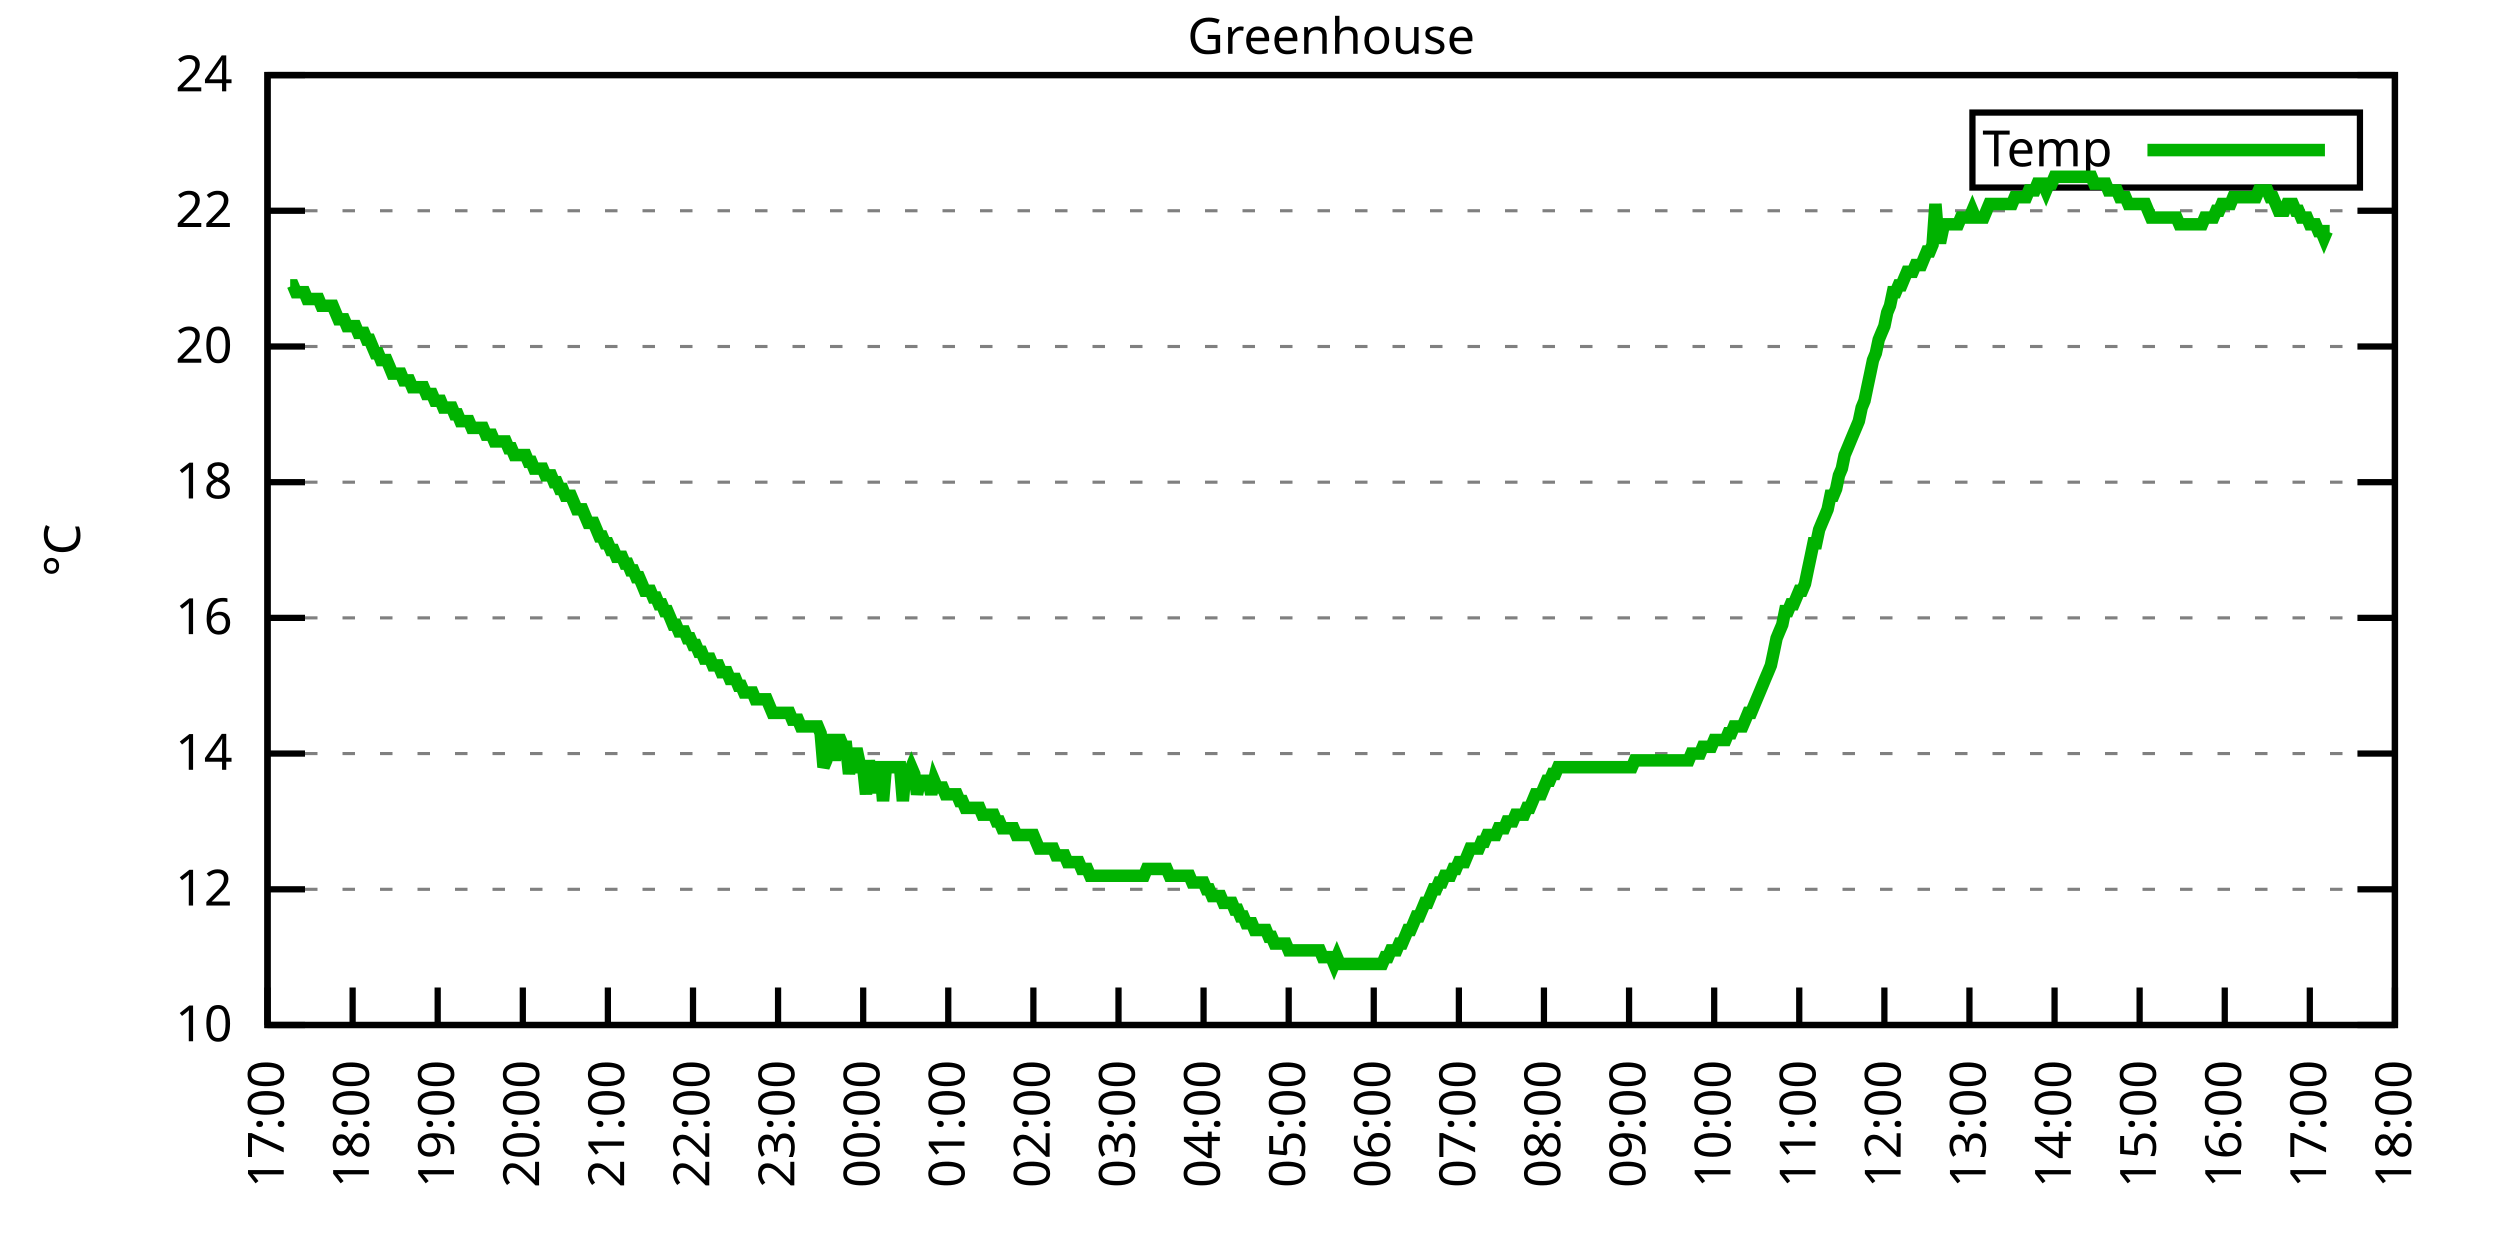
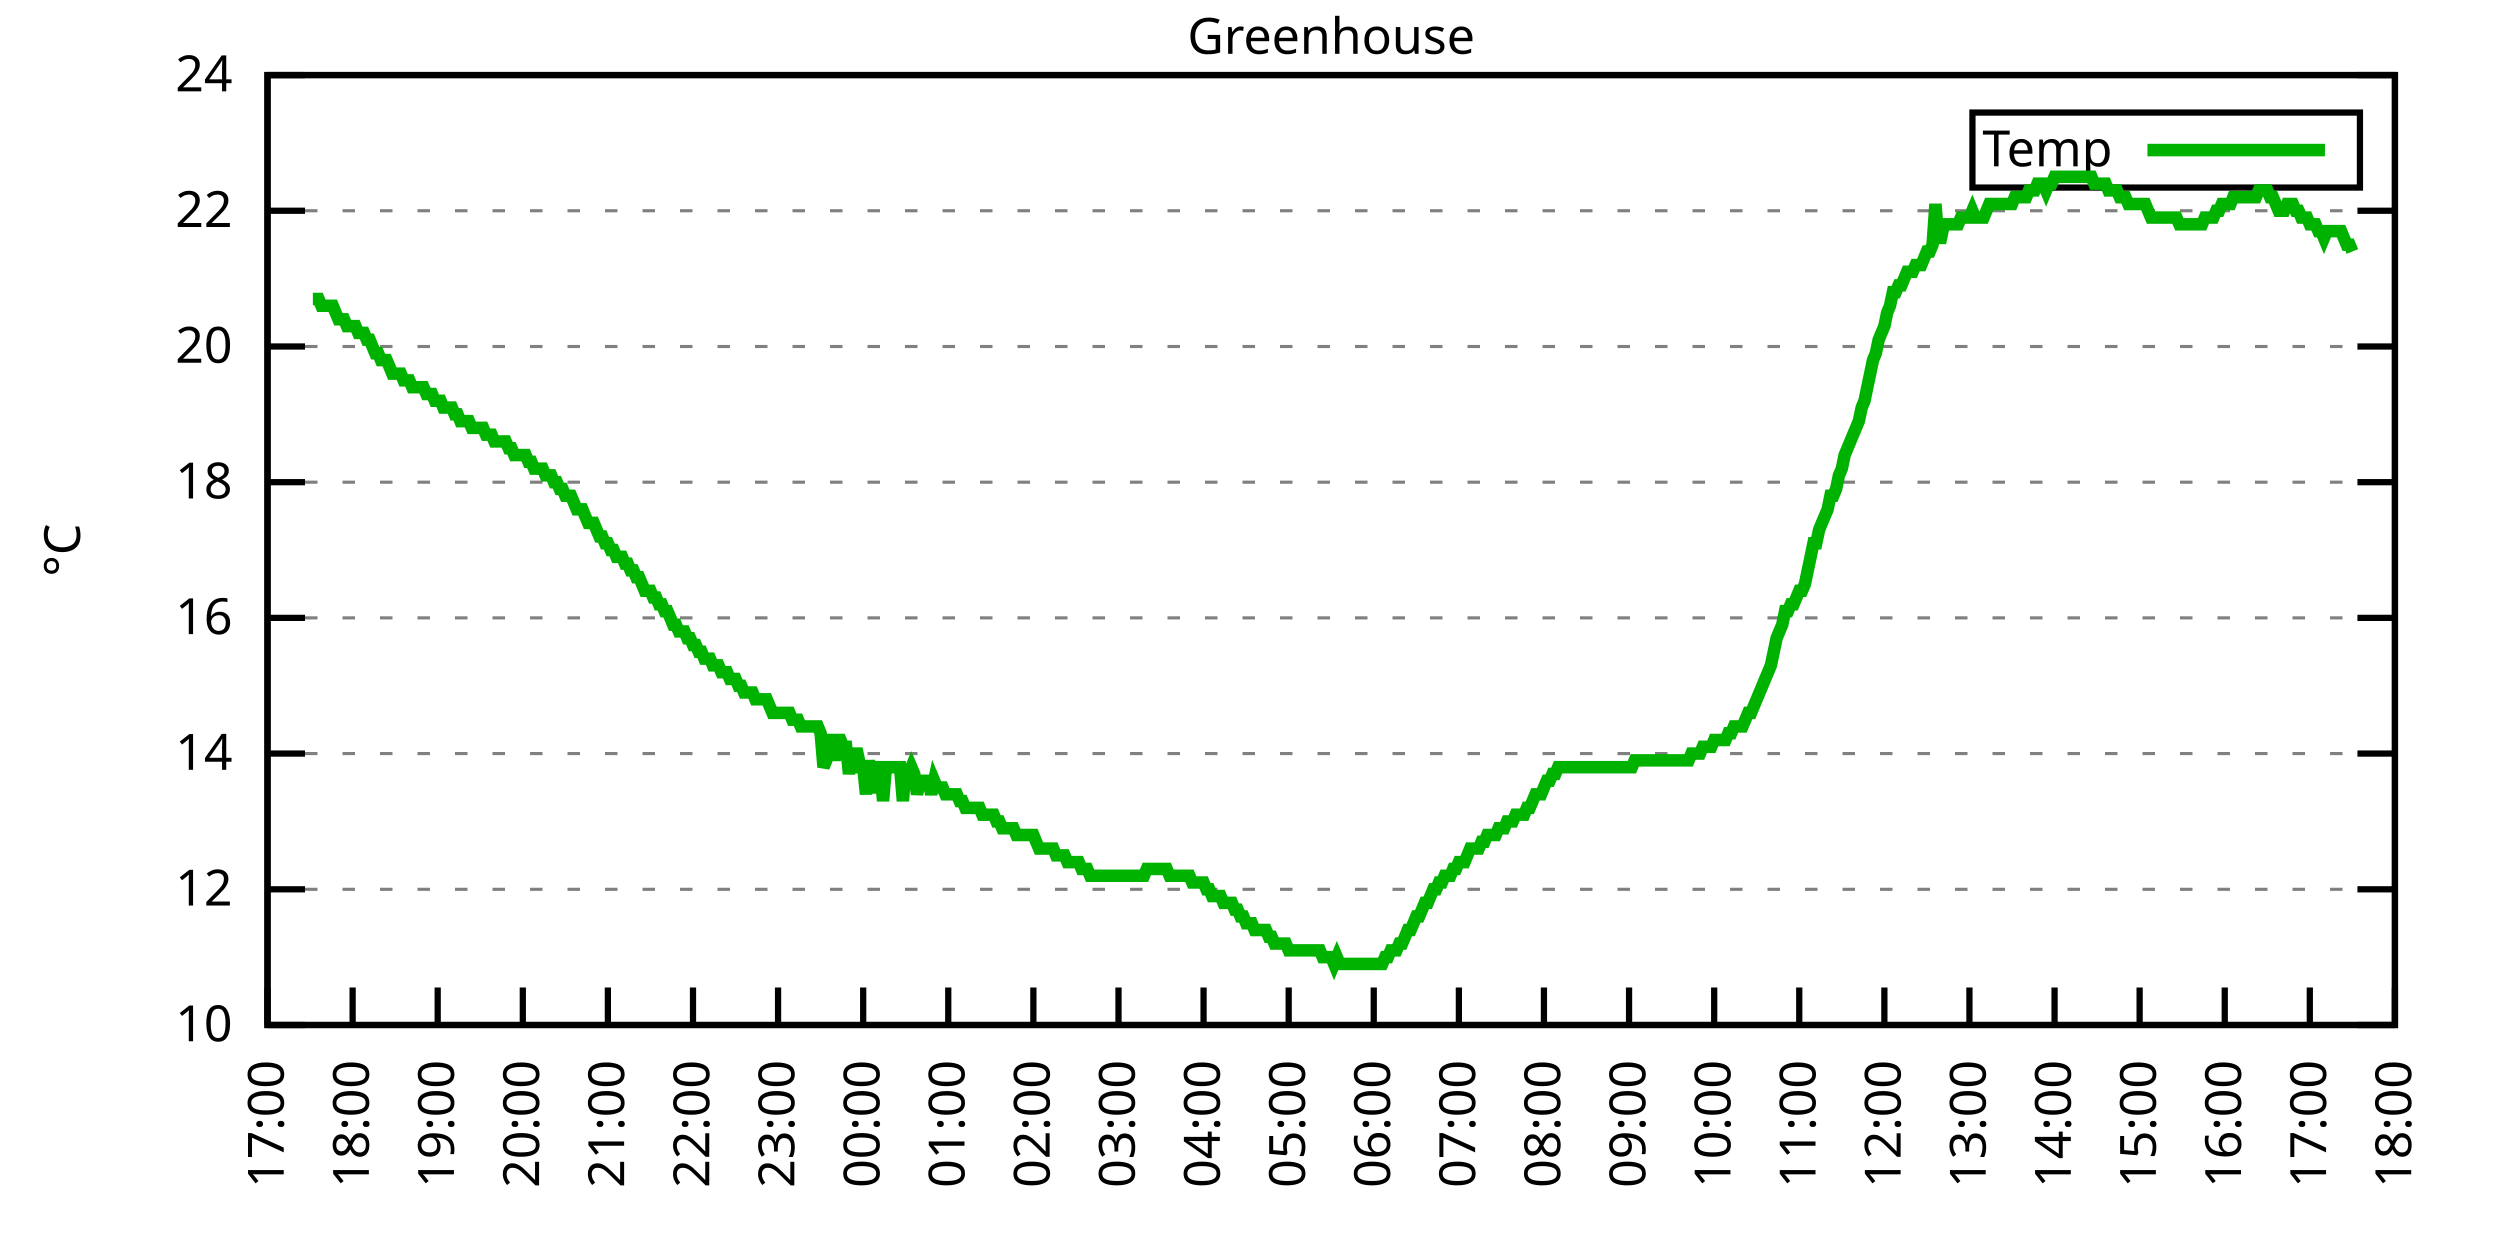
<svg xmlns="http://www.w3.org/2000/svg" xmlns:xlink="http://www.w3.org/1999/xlink" width="400" height="200" viewBox="0 0 400 200">
  <g id="gnuplot_canvas">
    <rect x="0" y="0" width="400" height="200" fill="none" />
    <defs>
      <circle id="gpDot" r="0.5" stroke-width="0.5" stroke="currentColor" />
      <path id="gpPt0" stroke-width="0.333" stroke="currentColor" d="M-1,0 h2 M0,-1 v2" />
      <path id="gpPt1" stroke-width="0.333" stroke="currentColor" d="M-1,-1 L1,1 M1,-1 L-1,1" />
      <path id="gpPt2" stroke-width="0.333" stroke="currentColor" d="M-1,0 L1,0 M0,-1 L0,1 M-1,-1 L1,1 M-1,1 L1,-1" />
      <rect id="gpPt3" stroke-width="0.333" stroke="currentColor" x="-1" y="-1" width="2" height="2" />
      <rect id="gpPt4" stroke-width="0.333" stroke="currentColor" fill="currentColor" x="-1" y="-1" width="2" height="2" />
      <circle id="gpPt5" stroke-width="0.333" stroke="currentColor" cx="0" cy="0" r="1" />
      <use xlink:href="#gpPt5" id="gpPt6" fill="currentColor" stroke="none" />
      <path id="gpPt7" stroke-width="0.333" stroke="currentColor" d="M0,-1.33 L-1.33,0.67 L1.33,0.67 z" />
      <use xlink:href="#gpPt7" id="gpPt8" fill="currentColor" stroke="none" />
      <use xlink:href="#gpPt7" id="gpPt9" stroke="currentColor" transform="rotate(180)" />
      <use xlink:href="#gpPt9" id="gpPt10" fill="currentColor" stroke="none" />
      <use xlink:href="#gpPt3" id="gpPt11" stroke="currentColor" transform="rotate(45)" />
      <use xlink:href="#gpPt11" id="gpPt12" fill="currentColor" stroke="none" />
      <path id="gpPt13" stroke-width="0.333" stroke="currentColor" d="M0,1.330 L1.265,0.411 L0.782,-1.067 L-0.782,-1.076 L-1.265,0.411 z" />
      <use xlink:href="#gpPt13" id="gpPt14" fill="currentColor" stroke="none" />
      <filter id="textbox" filterUnits="objectBoundingBox" x="0" y="0" height="1" width="1">
        <feFlood flood-color="white" flood-opacity="1" result="bgnd" />
        <feComposite in="SourceGraphic" in2="bgnd" operator="atop" />
      </filter>
      <filter id="greybox" filterUnits="objectBoundingBox" x="0" y="0" height="1" width="1">
        <feFlood flood-color="lightgrey" flood-opacity="1" result="grey" />
        <feComposite in="SourceGraphic" in2="grey" operator="atop" />
      </filter>
    </defs>
    <g fill="none" color="white" stroke="currentColor" stroke-width="1.00" stroke-linecap="butt" stroke-linejoin="miter">
</g>
    <g fill="none" color="black" stroke="currentColor" stroke-width="1.00" stroke-linecap="butt" stroke-linejoin="miter">
      <g stroke="none" shape-rendering="crispEdges">
        <polygon fill="rgb(255, 255, 255)" points="42.80,164.00 383.18,164.00 383.18,12.02 42.80,12.02 " />
      </g>
    </g>
    <g fill="none" color="black" stroke="currentColor" stroke-width="1.00" stroke-linecap="butt" stroke-linejoin="miter">
</g>
    <g fill="none" color="black" stroke="black" stroke-width="0.50" stroke-linecap="butt" stroke-linejoin="miter">
</g>
    <g fill="none" color="gray" stroke="currentColor" stroke-width="0.50" stroke-linecap="butt" stroke-linejoin="miter">
      <path stroke="gray" stroke-dasharray="2,4" class="gridline" d="M42.80,164.00 L383.19,164.00  " />
    </g>
    <g fill="none" color="gray" stroke="gray" stroke-width="1.00" stroke-linecap="butt" stroke-linejoin="miter">
</g>
    <g fill="none" color="black" stroke="currentColor" stroke-width="1.00" stroke-linecap="butt" stroke-linejoin="miter">
      <path stroke="black" d="M42.80,164.00 L48.80,164.00 M383.19,164.00 L377.19,164.00  " />
      <g transform="translate(37.20,166.60)" stroke="none" fill="black" font-family="Sans" font-size="8.00" text-anchor="end">
        <text>
          <tspan font-family="Sans"> 10</tspan>
        </text>
      </g>
    </g>
    <g fill="none" color="black" stroke="currentColor" stroke-width="1.00" stroke-linecap="butt" stroke-linejoin="miter">
</g>
    <g fill="none" color="black" stroke="black" stroke-width="0.50" stroke-linecap="butt" stroke-linejoin="miter">
</g>
    <g fill="none" color="gray" stroke="currentColor" stroke-width="0.50" stroke-linecap="butt" stroke-linejoin="miter">
      <path stroke="gray" stroke-dasharray="2,4" class="gridline" d="M42.80,142.29 L383.19,142.29  " />
    </g>
    <g fill="none" color="gray" stroke="gray" stroke-width="1.00" stroke-linecap="butt" stroke-linejoin="miter">
</g>
    <g fill="none" color="black" stroke="currentColor" stroke-width="1.00" stroke-linecap="butt" stroke-linejoin="miter">
      <path stroke="black" d="M42.80,142.29 L48.80,142.29 M383.19,142.29 L377.19,142.29  " />
      <g transform="translate(37.20,144.89)" stroke="none" fill="black" font-family="Sans" font-size="8.00" text-anchor="end">
        <text>
          <tspan font-family="Sans"> 12</tspan>
        </text>
      </g>
    </g>
    <g fill="none" color="black" stroke="currentColor" stroke-width="1.00" stroke-linecap="butt" stroke-linejoin="miter">
</g>
    <g fill="none" color="black" stroke="black" stroke-width="0.50" stroke-linecap="butt" stroke-linejoin="miter">
</g>
    <g fill="none" color="gray" stroke="currentColor" stroke-width="0.50" stroke-linecap="butt" stroke-linejoin="miter">
      <path stroke="gray" stroke-dasharray="2,4" class="gridline" d="M42.80,120.57 L383.19,120.57  " />
    </g>
    <g fill="none" color="gray" stroke="gray" stroke-width="1.00" stroke-linecap="butt" stroke-linejoin="miter">
</g>
    <g fill="none" color="black" stroke="currentColor" stroke-width="1.00" stroke-linecap="butt" stroke-linejoin="miter">
      <path stroke="black" d="M42.80,120.57 L48.80,120.57 M383.19,120.57 L377.19,120.57  " />
      <g transform="translate(37.20,123.17)" stroke="none" fill="black" font-family="Sans" font-size="8.00" text-anchor="end">
        <text>
          <tspan font-family="Sans"> 14</tspan>
        </text>
      </g>
    </g>
    <g fill="none" color="black" stroke="currentColor" stroke-width="1.00" stroke-linecap="butt" stroke-linejoin="miter">
</g>
    <g fill="none" color="black" stroke="black" stroke-width="0.50" stroke-linecap="butt" stroke-linejoin="miter">
</g>
    <g fill="none" color="gray" stroke="currentColor" stroke-width="0.50" stroke-linecap="butt" stroke-linejoin="miter">
      <path stroke="gray" stroke-dasharray="2,4" class="gridline" d="M42.80,98.86 L383.19,98.86  " />
    </g>
    <g fill="none" color="gray" stroke="gray" stroke-width="1.00" stroke-linecap="butt" stroke-linejoin="miter">
</g>
    <g fill="none" color="black" stroke="currentColor" stroke-width="1.00" stroke-linecap="butt" stroke-linejoin="miter">
      <path stroke="black" d="M42.80,98.86 L48.80,98.86 M383.19,98.86 L377.19,98.86  " />
      <g transform="translate(37.20,101.46)" stroke="none" fill="black" font-family="Sans" font-size="8.00" text-anchor="end">
        <text>
          <tspan font-family="Sans"> 16</tspan>
        </text>
      </g>
    </g>
    <g fill="none" color="black" stroke="currentColor" stroke-width="1.00" stroke-linecap="butt" stroke-linejoin="miter">
</g>
    <g fill="none" color="black" stroke="black" stroke-width="0.50" stroke-linecap="butt" stroke-linejoin="miter">
</g>
    <g fill="none" color="gray" stroke="currentColor" stroke-width="0.50" stroke-linecap="butt" stroke-linejoin="miter">
      <path stroke="gray" stroke-dasharray="2,4" class="gridline" d="M42.80,77.15 L383.19,77.15  " />
    </g>
    <g fill="none" color="gray" stroke="gray" stroke-width="1.00" stroke-linecap="butt" stroke-linejoin="miter">
</g>
    <g fill="none" color="black" stroke="currentColor" stroke-width="1.00" stroke-linecap="butt" stroke-linejoin="miter">
      <path stroke="black" d="M42.80,77.15 L48.80,77.15 M383.19,77.15 L377.19,77.15  " />
      <g transform="translate(37.20,79.75)" stroke="none" fill="black" font-family="Sans" font-size="8.00" text-anchor="end">
        <text>
          <tspan font-family="Sans"> 18</tspan>
        </text>
      </g>
    </g>
    <g fill="none" color="black" stroke="currentColor" stroke-width="1.00" stroke-linecap="butt" stroke-linejoin="miter">
</g>
    <g fill="none" color="black" stroke="black" stroke-width="0.50" stroke-linecap="butt" stroke-linejoin="miter">
</g>
    <g fill="none" color="gray" stroke="currentColor" stroke-width="0.50" stroke-linecap="butt" stroke-linejoin="miter">
      <path stroke="gray" stroke-dasharray="2,4" class="gridline" d="M42.80,55.44 L383.19,55.44  " />
    </g>
    <g fill="none" color="gray" stroke="gray" stroke-width="1.00" stroke-linecap="butt" stroke-linejoin="miter">
</g>
    <g fill="none" color="black" stroke="currentColor" stroke-width="1.00" stroke-linecap="butt" stroke-linejoin="miter">
      <path stroke="black" d="M42.80,55.44 L48.80,55.44 M383.19,55.44 L377.19,55.44  " />
      <g transform="translate(37.20,58.04)" stroke="none" fill="black" font-family="Sans" font-size="8.00" text-anchor="end">
        <text>
          <tspan font-family="Sans"> 20</tspan>
        </text>
      </g>
    </g>
    <g fill="none" color="black" stroke="currentColor" stroke-width="1.00" stroke-linecap="butt" stroke-linejoin="miter">
</g>
    <g fill="none" color="black" stroke="black" stroke-width="0.50" stroke-linecap="butt" stroke-linejoin="miter">
</g>
    <g fill="none" color="gray" stroke="currentColor" stroke-width="0.50" stroke-linecap="butt" stroke-linejoin="miter">
      <path stroke="gray" stroke-dasharray="2,4" class="gridline" d="M42.80,33.72 L383.19,33.72  " />
    </g>
    <g fill="none" color="gray" stroke="gray" stroke-width="1.00" stroke-linecap="butt" stroke-linejoin="miter">
</g>
    <g fill="none" color="black" stroke="currentColor" stroke-width="1.00" stroke-linecap="butt" stroke-linejoin="miter">
      <path stroke="black" d="M42.80,33.72 L48.80,33.72 M383.19,33.72 L377.19,33.72  " />
      <g transform="translate(37.20,36.32)" stroke="none" fill="black" font-family="Sans" font-size="8.00" text-anchor="end">
        <text>
          <tspan font-family="Sans"> 22</tspan>
        </text>
      </g>
    </g>
    <g fill="none" color="black" stroke="currentColor" stroke-width="1.00" stroke-linecap="butt" stroke-linejoin="miter">
</g>
    <g fill="none" color="black" stroke="black" stroke-width="0.50" stroke-linecap="butt" stroke-linejoin="miter">
</g>
    <g fill="none" color="gray" stroke="currentColor" stroke-width="0.50" stroke-linecap="butt" stroke-linejoin="miter">
      <path stroke="gray" stroke-dasharray="2,4" class="gridline" d="M42.80,12.01 L383.19,12.01  " />
    </g>
    <g fill="none" color="gray" stroke="gray" stroke-width="1.00" stroke-linecap="butt" stroke-linejoin="miter">
</g>
    <g fill="none" color="black" stroke="currentColor" stroke-width="1.00" stroke-linecap="butt" stroke-linejoin="miter">
      <path stroke="black" d="M42.80,12.01 L48.80,12.01 M383.19,12.01 L377.19,12.01  " />
      <g transform="translate(37.20,14.61)" stroke="none" fill="black" font-family="Sans" font-size="8.00" text-anchor="end">
        <text>
          <tspan font-family="Sans"> 24</tspan>
        </text>
      </g>
    </g>
    <g fill="none" color="black" stroke="currentColor" stroke-width="1.00" stroke-linecap="butt" stroke-linejoin="miter">
      <path stroke="black" d="M42.80,164.00 L42.80,158.00  " />
      <g transform="translate(45.40,169.60) rotate(270.00)" stroke="none" fill="black" font-family="Sans" font-size="8.00" text-anchor="end">
        <text>
          <tspan font-family="Sans">17:00</tspan>
        </text>
      </g>
    </g>
    <g fill="none" color="black" stroke="currentColor" stroke-width="1.00" stroke-linecap="butt" stroke-linejoin="miter">
      <path stroke="black" d="M56.42,164.00 L56.42,158.00  " />
      <g transform="translate(59.02,169.60) rotate(270.00)" stroke="none" fill="black" font-family="Sans" font-size="8.00" text-anchor="end">
        <text>
          <tspan font-family="Sans">18:00</tspan>
        </text>
      </g>
    </g>
    <g fill="none" color="black" stroke="currentColor" stroke-width="1.00" stroke-linecap="butt" stroke-linejoin="miter">
      <path stroke="black" d="M70.03,164.00 L70.03,158.00  " />
      <g transform="translate(72.63,169.60) rotate(270.00)" stroke="none" fill="black" font-family="Sans" font-size="8.00" text-anchor="end">
        <text>
          <tspan font-family="Sans">19:00</tspan>
        </text>
      </g>
    </g>
    <g fill="none" color="black" stroke="currentColor" stroke-width="1.00" stroke-linecap="butt" stroke-linejoin="miter">
      <path stroke="black" d="M83.65,164.00 L83.65,158.00  " />
      <g transform="translate(86.25,169.60) rotate(270.00)" stroke="none" fill="black" font-family="Sans" font-size="8.00" text-anchor="end">
        <text>
          <tspan font-family="Sans">20:00</tspan>
        </text>
      </g>
    </g>
    <g fill="none" color="black" stroke="currentColor" stroke-width="1.00" stroke-linecap="butt" stroke-linejoin="miter">
      <path stroke="black" d="M97.26,164.00 L97.26,158.00  " />
      <g transform="translate(99.86,169.60) rotate(270.00)" stroke="none" fill="black" font-family="Sans" font-size="8.00" text-anchor="end">
        <text>
          <tspan font-family="Sans">21:00</tspan>
        </text>
      </g>
    </g>
    <g fill="none" color="black" stroke="currentColor" stroke-width="1.00" stroke-linecap="butt" stroke-linejoin="miter">
      <path stroke="black" d="M110.88,164.00 L110.88,158.00  " />
      <g transform="translate(113.48,169.60) rotate(270.00)" stroke="none" fill="black" font-family="Sans" font-size="8.00" text-anchor="end">
        <text>
          <tspan font-family="Sans">22:00</tspan>
        </text>
      </g>
    </g>
    <g fill="none" color="black" stroke="currentColor" stroke-width="1.00" stroke-linecap="butt" stroke-linejoin="miter">
      <path stroke="black" d="M124.49,164.00 L124.49,158.00  " />
      <g transform="translate(127.09,169.60) rotate(270.00)" stroke="none" fill="black" font-family="Sans" font-size="8.00" text-anchor="end">
        <text>
          <tspan font-family="Sans">23:00</tspan>
        </text>
      </g>
    </g>
    <g fill="none" color="black" stroke="currentColor" stroke-width="1.00" stroke-linecap="butt" stroke-linejoin="miter">
      <path stroke="black" d="M138.11,164.00 L138.11,158.00  " />
      <g transform="translate(140.71,169.60) rotate(270.00)" stroke="none" fill="black" font-family="Sans" font-size="8.00" text-anchor="end">
        <text>
          <tspan font-family="Sans">00:00</tspan>
        </text>
      </g>
    </g>
    <g fill="none" color="black" stroke="currentColor" stroke-width="1.00" stroke-linecap="butt" stroke-linejoin="miter">
      <path stroke="black" d="M151.72,164.00 L151.72,158.00  " />
      <g transform="translate(154.32,169.60) rotate(270.00)" stroke="none" fill="black" font-family="Sans" font-size="8.00" text-anchor="end">
        <text>
          <tspan font-family="Sans">01:00</tspan>
        </text>
      </g>
    </g>
    <g fill="none" color="black" stroke="currentColor" stroke-width="1.00" stroke-linecap="butt" stroke-linejoin="miter">
      <path stroke="black" d="M165.34,164.00 L165.34,158.00  " />
      <g transform="translate(167.94,169.60) rotate(270.00)" stroke="none" fill="black" font-family="Sans" font-size="8.00" text-anchor="end">
        <text>
          <tspan font-family="Sans">02:00</tspan>
        </text>
      </g>
    </g>
    <g fill="none" color="black" stroke="currentColor" stroke-width="1.00" stroke-linecap="butt" stroke-linejoin="miter">
      <path stroke="black" d="M178.96,164.00 L178.96,158.00  " />
      <g transform="translate(181.56,169.60) rotate(270.00)" stroke="none" fill="black" font-family="Sans" font-size="8.00" text-anchor="end">
        <text>
          <tspan font-family="Sans">03:00</tspan>
        </text>
      </g>
    </g>
    <g fill="none" color="black" stroke="currentColor" stroke-width="1.00" stroke-linecap="butt" stroke-linejoin="miter">
      <path stroke="black" d="M192.57,164.00 L192.57,158.00  " />
      <g transform="translate(195.17,169.60) rotate(270.00)" stroke="none" fill="black" font-family="Sans" font-size="8.00" text-anchor="end">
        <text>
          <tspan font-family="Sans">04:00</tspan>
        </text>
      </g>
    </g>
    <g fill="none" color="black" stroke="currentColor" stroke-width="1.00" stroke-linecap="butt" stroke-linejoin="miter">
      <path stroke="black" d="M206.19,164.00 L206.19,158.00  " />
      <g transform="translate(208.79,169.60) rotate(270.00)" stroke="none" fill="black" font-family="Sans" font-size="8.00" text-anchor="end">
        <text>
          <tspan font-family="Sans">05:00</tspan>
        </text>
      </g>
    </g>
    <g fill="none" color="black" stroke="currentColor" stroke-width="1.00" stroke-linecap="butt" stroke-linejoin="miter">
      <path stroke="black" d="M219.80,164.00 L219.80,158.00  " />
      <g transform="translate(222.40,169.60) rotate(270.00)" stroke="none" fill="black" font-family="Sans" font-size="8.00" text-anchor="end">
        <text>
          <tspan font-family="Sans">06:00</tspan>
        </text>
      </g>
    </g>
    <g fill="none" color="black" stroke="currentColor" stroke-width="1.00" stroke-linecap="butt" stroke-linejoin="miter">
      <path stroke="black" d="M233.42,164.00 L233.42,158.00  " />
      <g transform="translate(236.02,169.60) rotate(270.00)" stroke="none" fill="black" font-family="Sans" font-size="8.00" text-anchor="end">
        <text>
          <tspan font-family="Sans">07:00</tspan>
        </text>
      </g>
    </g>
    <g fill="none" color="black" stroke="currentColor" stroke-width="1.00" stroke-linecap="butt" stroke-linejoin="miter">
      <path stroke="black" d="M247.03,164.00 L247.03,158.00  " />
      <g transform="translate(249.63,169.60) rotate(270.00)" stroke="none" fill="black" font-family="Sans" font-size="8.00" text-anchor="end">
        <text>
          <tspan font-family="Sans">08:00</tspan>
        </text>
      </g>
    </g>
    <g fill="none" color="black" stroke="currentColor" stroke-width="1.00" stroke-linecap="butt" stroke-linejoin="miter">
      <path stroke="black" d="M260.65,164.00 L260.65,158.00  " />
      <g transform="translate(263.25,169.60) rotate(270.00)" stroke="none" fill="black" font-family="Sans" font-size="8.00" text-anchor="end">
        <text>
          <tspan font-family="Sans">09:00</tspan>
        </text>
      </g>
    </g>
    <g fill="none" color="black" stroke="currentColor" stroke-width="1.00" stroke-linecap="butt" stroke-linejoin="miter">
      <path stroke="black" d="M274.27,164.00 L274.27,158.00  " />
      <g transform="translate(276.87,169.60) rotate(270.00)" stroke="none" fill="black" font-family="Sans" font-size="8.00" text-anchor="end">
        <text>
          <tspan font-family="Sans">10:00</tspan>
        </text>
      </g>
    </g>
    <g fill="none" color="black" stroke="currentColor" stroke-width="1.00" stroke-linecap="butt" stroke-linejoin="miter">
      <path stroke="black" d="M287.88,164.00 L287.88,158.00  " />
      <g transform="translate(290.48,169.60) rotate(270.00)" stroke="none" fill="black" font-family="Sans" font-size="8.00" text-anchor="end">
        <text>
          <tspan font-family="Sans">11:00</tspan>
        </text>
      </g>
    </g>
    <g fill="none" color="black" stroke="currentColor" stroke-width="1.00" stroke-linecap="butt" stroke-linejoin="miter">
      <path stroke="black" d="M301.50,164.00 L301.50,158.00  " />
      <g transform="translate(304.10,169.60) rotate(270.00)" stroke="none" fill="black" font-family="Sans" font-size="8.00" text-anchor="end">
        <text>
          <tspan font-family="Sans">12:00</tspan>
        </text>
      </g>
    </g>
    <g fill="none" color="black" stroke="currentColor" stroke-width="1.00" stroke-linecap="butt" stroke-linejoin="miter">
      <path stroke="black" d="M315.11,164.00 L315.11,158.00  " />
      <g transform="translate(317.71,169.60) rotate(270.00)" stroke="none" fill="black" font-family="Sans" font-size="8.00" text-anchor="end">
        <text>
          <tspan font-family="Sans">13:00</tspan>
        </text>
      </g>
    </g>
    <g fill="none" color="black" stroke="currentColor" stroke-width="1.00" stroke-linecap="butt" stroke-linejoin="miter">
      <path stroke="black" d="M328.73,164.00 L328.73,158.00  " />
      <g transform="translate(331.33,169.60) rotate(270.00)" stroke="none" fill="black" font-family="Sans" font-size="8.00" text-anchor="end">
        <text>
          <tspan font-family="Sans">14:00</tspan>
        </text>
      </g>
    </g>
    <g fill="none" color="black" stroke="currentColor" stroke-width="1.00" stroke-linecap="butt" stroke-linejoin="miter">
      <path stroke="black" d="M342.34,164.00 L342.34,158.00  " />
      <g transform="translate(344.94,169.60) rotate(270.00)" stroke="none" fill="black" font-family="Sans" font-size="8.00" text-anchor="end">
        <text>
          <tspan font-family="Sans">15:00</tspan>
        </text>
      </g>
    </g>
    <g fill="none" color="black" stroke="currentColor" stroke-width="1.00" stroke-linecap="butt" stroke-linejoin="miter">
      <path stroke="black" d="M355.96,164.00 L355.96,158.00  " />
      <g transform="translate(358.56,169.60) rotate(270.00)" stroke="none" fill="black" font-family="Sans" font-size="8.00" text-anchor="end">
        <text>
          <tspan font-family="Sans">16:00</tspan>
        </text>
      </g>
    </g>
    <g fill="none" color="black" stroke="currentColor" stroke-width="1.00" stroke-linecap="butt" stroke-linejoin="miter">
      <path stroke="black" d="M369.57,164.00 L369.57,158.00  " />
      <g transform="translate(372.17,169.60) rotate(270.00)" stroke="none" fill="black" font-family="Sans" font-size="8.00" text-anchor="end">
        <text>
          <tspan font-family="Sans">17:00</tspan>
        </text>
      </g>
    </g>
    <g fill="none" color="black" stroke="currentColor" stroke-width="1.00" stroke-linecap="butt" stroke-linejoin="miter">
      <path stroke="black" d="M383.19,164.00 L383.19,158.00  " />
      <g transform="translate(385.79,169.60) rotate(270.00)" stroke="none" fill="black" font-family="Sans" font-size="8.00" text-anchor="end">
        <text>
          <tspan font-family="Sans">18:00</tspan>
        </text>
      </g>
    </g>
    <g fill="none" color="black" stroke="currentColor" stroke-width="1.00" stroke-linecap="butt" stroke-linejoin="miter">
</g>
    <g fill="none" color="black" stroke="currentColor" stroke-width="1.00" stroke-linecap="butt" stroke-linejoin="miter">
      <path stroke="black" d="M42.80,12.01 L42.80,164.00 L383.19,164.00 L383.19,12.01 L42.80,12.01 Z  " />
    </g>
    <g fill="none" color="black" stroke="currentColor" stroke-width="1.00" stroke-linecap="butt" stroke-linejoin="miter">
</g>
    <g fill="none" color="black" stroke="currentColor" stroke-width="1.00" stroke-linecap="butt" stroke-linejoin="miter">
      <path stroke="black" d="M315.59,30.01 L315.59,18.01 L377.59,18.01 L377.59,30.01 L315.59,30.01 Z  " />
    </g>
    <g id="Greenhouse_plot_1">
      <g fill="none" color="white" stroke="black" stroke-width="2.00" stroke-linecap="butt" stroke-linejoin="miter">
</g>
      <g fill="none" color="black" stroke="currentColor" stroke-width="2.00" stroke-linecap="butt" stroke-linejoin="miter">
        <g transform="translate(337.99,26.61)" stroke="none" fill="black" font-family="Sans" font-size="8.00" text-anchor="end">
          <text>
            <tspan font-family="Sans">Temp</tspan>
          </text>
        </g>
      </g>
      <g fill="none" color="black" stroke="currentColor" stroke-width="2.00" stroke-linecap="butt" stroke-linejoin="miter">
-         <path stroke="rgb(  0, 178,   0)" d="M343.59,24.01 L371.99,24.01 M46.43,45.66 L46.88,45.66 L47.34,46.75 L47.79,46.75 L48.25,46.75 L48.70,46.75   L49.15,47.84 L49.61,47.84 L50.06,47.84 L50.52,47.84 L50.97,47.84 L51.42,48.92 L51.88,48.92 L52.33,48.92   L52.78,48.92 L53.24,48.92 L53.69,50.01 L54.15,51.09 L54.60,51.09 L55.05,51.09 L55.51,52.18 L55.96,52.18   L56.42,52.18 L56.87,52.18 L57.32,53.26 L57.78,53.26 L58.23,53.26 L58.68,54.35 L59.14,54.35 L59.59,55.44   L60.05,56.52 L60.50,56.52 L60.95,57.61 L61.41,57.61 L61.86,57.61 L62.32,58.69 L62.77,59.78 L63.22,59.78   L63.68,59.78 L64.13,59.78 L64.58,60.86 L65.04,60.86 L65.49,60.86 L65.95,61.95 L66.40,61.95 L66.85,61.95   L67.31,61.95 L67.76,61.95 L68.22,63.04 L68.67,63.04 L69.12,63.04 L69.58,64.12 L70.03,64.12 L70.49,64.12   L70.94,65.21 L71.39,65.21 L71.85,65.21 L72.30,65.21 L72.75,66.29 L73.21,66.29 L73.66,67.38 L74.12,67.38   L74.57,67.38 L75.02,67.38 L75.48,68.46 L75.93,68.46 L76.39,68.46 L76.84,68.46 L77.29,68.46 L77.75,69.55   L78.20,69.55 L78.65,69.55 L79.11,70.63 L79.56,70.63 L80.02,70.63 L80.47,70.63 L80.92,70.63 L81.38,71.72   L81.83,71.72 L82.29,72.81 L82.74,72.81 L83.19,72.81 L83.65,72.81 L84.10,72.81 L84.55,73.89 L85.01,73.89   L85.46,74.98 L85.92,74.98 L86.37,74.98 L86.82,74.98 L87.28,76.06 L87.73,76.06 L88.19,76.06 L88.64,77.15   L89.09,77.15 L89.55,78.23 L90.00,78.23 L90.45,79.32 L90.91,79.32 L91.36,79.32 L91.82,80.41 L92.27,81.49   L92.72,81.49 L93.18,81.49 L93.63,82.58 L94.09,83.66 L94.54,83.66 L94.99,83.66 L95.45,84.75 L95.90,85.83   L96.35,85.83 L96.81,86.92 L97.26,86.92 L97.72,88.00 L98.17,88.00 L98.62,89.09 L99.08,89.09 L99.53,89.09   L99.99,90.18 L100.44,90.18 L100.89,91.26 L101.35,91.26 L101.80,92.35 L102.25,92.35 L102.71,93.43 L103.16,94.52   L103.62,94.52 L104.07,94.52 L104.52,95.60 L104.98,95.60 L105.43,96.69 L105.89,96.69 L106.34,97.78 L106.79,97.78   L107.25,98.86 L107.70,99.95 L108.15,99.95 L108.61,101.03 L109.06,101.03 L109.52,101.03 L109.97,102.12 L110.42,102.12   L110.88,103.20 L111.33,103.20 L111.79,104.29 L112.24,104.29 L112.69,105.38 L113.15,105.38 L113.60,105.38 L114.05,106.46   L114.51,106.46 L114.96,106.46 L115.42,107.55 L115.87,107.55 L116.32,107.55 L116.78,108.63 L117.23,108.63 L117.69,108.63   L118.14,109.72 L118.59,109.72 L119.05,110.80 L119.50,110.80 L119.96,110.80 L120.41,110.80 L120.86,111.89 L121.32,111.89   L121.77,111.89 L122.22,111.89 L122.68,111.89 L123.13,112.97 L123.59,114.06 L124.04,114.06 L124.49,114.06 L124.95,114.06   L125.40,114.06 L125.86,114.06 L126.31,114.06 L126.76,115.15 L127.22,115.15 L127.67,115.15 L128.12,116.23 L128.58,116.23   L129.03,116.23 L129.49,116.23 L129.94,116.23 L130.39,116.23 L130.85,116.23 L131.30,117.32 L131.76,122.75 L132.21,121.66   L132.66,118.40 L133.12,118.40 L133.57,121.66 L134.02,118.40 L134.48,118.40 L134.93,119.49 L135.39,119.49 L135.84,123.83   L136.29,120.57 L136.75,120.57 L137.20,120.57 L137.66,122.75 L138.11,122.75 L138.56,127.09 L139.02,121.66 L139.47,126.00   L139.92,126.00 L140.38,122.75 L140.83,122.75 L141.29,128.17 L141.74,122.75 L142.19,122.75 L142.65,122.75 L143.10,122.75   L143.56,122.75 L144.01,122.75 L144.46,128.17 L144.92,122.75 L145.37,123.83 L145.82,122.75 L146.28,123.83 L146.73,127.09   L147.19,124.92 L147.64,124.92 L148.09,124.92 L148.55,124.92 L149.00,127.09 L149.46,124.92 L149.91,126.00 L150.36,126.00   L150.82,126.00 L151.27,127.09 L151.72,127.09 L152.18,127.09 L152.63,127.09 L153.09,127.09 L153.54,128.17 L153.99,128.17   L154.45,129.26 L154.90,129.26 L155.36,129.26 L155.81,129.26 L156.26,129.26 L156.72,129.26 L157.17,130.35 L157.62,130.35   L158.08,130.35 L158.53,130.35 L158.99,130.35 L159.44,131.43 L159.89,131.43 L160.35,132.52 L160.80,132.52 L161.26,132.52   L161.71,132.52 L162.16,132.52 L162.62,133.60 L163.07,133.60 L163.52,133.60 L163.98,133.60 L164.43,133.60 L164.89,133.60   L165.34,133.60 L165.79,134.69 L166.25,135.77 L166.70,135.77 L167.16,135.77 L167.61,135.77 L168.06,135.77 L168.52,135.77   L168.97,136.86 L169.43,136.86 L169.88,136.86 L170.33,136.86 L170.79,137.94 L171.24,137.94 L171.69,137.94 L172.15,137.94   L172.60,137.94 L173.06,139.03 L173.51,139.03 L173.96,139.03 L174.42,140.12 L174.87,140.12 L175.33,140.12 L175.78,140.12   L176.23,140.12 L176.69,140.12 L177.14,140.12 L177.59,140.12 L178.05,140.12 L178.50,140.12 L178.96,140.12 L179.41,140.12   L179.86,140.12 L180.32,140.12 L180.77,140.12 L181.23,140.12 L181.68,140.12 L182.13,140.12 L182.59,140.12 L183.04,140.12   L183.49,139.03 L183.95,139.03 L184.40,139.03 L184.86,139.03 L185.31,139.03 L185.76,139.03 L186.22,139.03 L186.67,139.03   L187.13,140.12 L187.58,140.12 L188.03,140.12 L188.49,140.12 L188.94,140.12 L189.39,140.12 L189.85,140.12 L190.30,140.12   L190.76,141.20 L191.21,141.20 L191.66,141.20 L192.12,141.20 L192.57,141.20 L193.03,142.29 L193.48,142.29 L193.93,143.37   L194.39,143.37 L194.84,143.37 L195.29,143.37 L195.75,144.46 L196.20,144.46 L196.66,144.46 L197.11,144.46 L197.56,145.54   L198.02,145.54 L198.47,146.63 L198.93,146.63 L199.38,147.72 L199.83,147.72 L200.29,147.72 L200.74,148.80 L201.19,148.80   L201.65,148.80 L202.10,148.80 L202.56,148.80 L203.01,149.89 L203.46,149.89 L203.92,150.97 L204.37,150.97 L204.83,150.97   L205.28,150.97 L205.73,150.97 L206.19,152.06 L206.64,152.06 L207.09,152.06 L207.55,152.06 L208.00,152.06 L208.46,152.06   L208.91,152.06 L209.36,152.06 L209.82,152.06 L210.27,152.06 L210.73,152.06 L211.18,152.06 L211.63,153.14 L212.09,153.14   L212.54,153.14 L213.00,153.14 L213.45,154.23 L213.90,153.14 L214.36,154.23 L214.81,154.23 L215.26,154.23 L215.72,154.23   L216.17,154.23 L216.63,154.23 L217.08,154.23 L217.53,154.23 L217.99,154.23 L218.44,154.23 L218.90,154.23 L219.35,154.23   L219.80,154.23 L220.26,154.23 L220.71,154.23 L221.16,154.23 L221.62,153.14 L222.07,153.14 L222.53,152.06 L222.98,152.06   L223.43,152.06 L223.89,150.97 L224.34,150.97 L224.80,149.89 L225.25,148.80 L225.70,148.80 L226.16,147.72 L226.61,146.63   L227.06,146.63 L227.52,145.54 L227.97,144.46 L228.43,144.46 L228.88,143.37 L229.33,142.29 L229.79,142.29 L230.24,141.20   L230.70,141.20 L231.15,140.12 L231.60,140.12 L232.06,140.12 L232.51,139.03 L232.96,139.03 L233.42,137.94 L233.87,137.94   L234.33,137.94 L234.78,136.86 L235.23,135.77 L235.69,135.77 L236.14,135.77 L236.60,135.77 L237.05,134.69 L237.50,134.69   L237.96,133.60 L238.41,133.60 L238.86,133.60 L239.32,133.60 L239.77,132.52 L240.23,132.52 L240.68,132.52 L241.13,131.43   L241.59,131.43 L242.04,131.43 L242.50,130.35 L242.95,130.35 L243.40,130.35 L243.86,130.35 L244.31,129.26 L244.76,129.26   L245.22,128.17 L245.67,127.09 L246.13,127.09 L246.58,127.09 L247.03,126.00 L247.49,124.92 L247.94,124.92 L248.40,123.83   L248.85,123.83 L249.30,122.75 L249.76,122.75 L250.21,122.75 L250.66,122.75 L251.12,122.75 L251.57,122.75 L252.03,122.75   L252.48,122.75 L252.93,122.75 L253.39,122.75 L253.84,122.75 L254.30,122.75 L254.75,122.75 L255.20,122.75 L255.66,122.75   L256.11,122.75 L256.56,122.75 L257.02,122.75 L257.47,122.75 L257.93,122.75 L258.38,122.75 L258.83,122.75 L259.29,122.75   L259.74,122.75 L260.20,122.75 L260.65,122.75 L261.10,122.75 L261.56,121.66 L262.01,121.66 L262.47,121.66 L262.92,121.66   L263.37,121.66 L263.83,121.66 L264.28,121.66 L264.73,121.66 L265.19,121.66 L265.64,121.66 L266.10,121.66 L266.55,121.66   L267.00,121.66 L267.46,121.66 L267.91,121.66 L268.37,121.66 L268.82,121.66 L269.27,121.66 L269.73,121.66 L270.18,121.66   L270.63,120.57 L271.09,120.57 L271.54,120.57 L272.00,120.57 L272.45,119.49 L272.90,119.49 L273.36,119.49 L273.81,119.49   L274.27,118.40 L274.72,118.40 L275.17,118.40 L275.63,118.40 L276.08,118.40 L276.53,117.32 L276.99,117.32 L277.44,116.23   L277.90,116.23 L278.35,116.23 L278.80,116.23 L279.26,115.15 L279.71,114.06 L280.17,114.06 L280.62,112.97 L281.07,111.89   L281.53,110.80 L281.98,109.72 L282.43,108.63 L282.89,107.55 L283.34,106.46 L283.80,104.29 L284.25,102.12 L284.70,101.03   L285.16,99.95 L285.61,97.78 L286.07,97.78 L286.52,96.69 L286.97,96.69 L287.43,95.60 L287.88,94.52 L288.33,94.52   L288.79,93.43 L289.24,91.26 L289.70,89.09 L290.15,86.92 L290.60,86.92 L291.06,84.75 L291.51,83.66 L291.97,82.58   L292.42,81.49 L292.87,79.32 L293.33,79.32 L293.78,78.23 L294.23,76.06 L294.69,74.98 L295.14,72.81 L295.60,71.72   L296.05,70.63 L296.50,69.55 L296.96,68.46 L297.41,67.38 L297.87,65.21 L298.32,64.12 L298.77,61.95 L299.23,59.78   L299.68,57.61 L300.13,56.52 L300.59,54.35 L301.04,53.26 L301.50,52.18 L301.95,50.01 L302.40,48.92 L302.86,46.75   L303.31,46.75 L303.77,45.66 L304.22,45.66 L304.67,44.58 L305.13,43.49 L305.58,43.49 L306.03,43.49 L306.49,42.41   L306.94,42.41 L307.40,42.41 L307.85,41.32 L308.30,40.24 L308.76,40.24 L309.21,39.15 L309.67,32.64 L310.12,38.07   L310.57,38.07 L311.03,35.89 L311.48,35.89 L311.94,35.89 L312.39,35.89 L312.84,35.89 L313.30,35.89 L313.75,34.81   L314.20,34.81 L314.66,34.81 L315.11,34.81 L315.57,33.72 L316.02,34.81 L316.47,34.81 L316.93,34.81 L317.38,34.81   L317.84,33.72 L318.29,32.64 L318.74,32.64 L319.20,32.64 L319.65,32.64 L320.10,32.64 L320.56,32.64 L321.01,32.64   L321.47,32.64 L321.92,32.64 L322.37,31.55 L322.83,31.55 L323.28,31.55 L323.74,31.55 L324.19,31.55 L324.64,30.47   L325.10,30.47 L325.55,30.47 L326.00,29.38 L326.46,29.38 L326.91,29.38 L327.37,30.47 L327.82,29.38 L328.27,29.38   L328.73,28.29 L329.18,28.29 L329.64,28.29 L330.09,28.29 L330.54,28.29 L331.00,28.29 L331.45,28.29 L331.90,28.29   L332.36,28.29 L332.81,28.29 L333.27,28.29 L333.72,28.29 L334.17,28.29 L334.63,28.29 L335.08,29.38 L335.54,29.38   L335.99,29.38 L336.44,29.38 L336.90,29.38 L337.35,30.47 L337.80,30.47 L338.26,30.47 L338.71,30.47 L339.17,31.55   L339.62,31.55 L340.07,31.55 L340.53,32.64 L340.98,32.64 L341.44,32.64 L341.89,32.64 L342.34,32.64 L342.80,32.64   L343.25,32.64 L343.70,33.72 L344.16,34.81 L344.61,34.81 L345.07,34.81 L345.52,34.81 L345.97,34.81 L346.43,34.81   L346.88,34.81 L347.34,34.81 L347.79,34.81 L348.24,34.81 L348.70,35.89 L349.15,35.89 L349.60,35.89 L350.06,35.89   L350.51,35.89 L350.97,35.89 L351.42,35.89 L351.87,35.89 L352.33,35.89 L352.78,34.81 L353.24,34.81 L353.69,34.81   L354.14,34.81 L354.60,33.72 L355.05,33.72 L355.50,32.64 L355.96,32.64 L356.41,32.64 L356.87,32.64 L357.32,31.55   L357.77,31.55 L358.23,31.55 L358.68,31.55 L359.14,31.55 L359.59,31.55 L360.04,31.55 L360.50,31.55 L360.95,31.55   L361.41,30.47 L361.86,30.47 L362.31,30.47 L362.77,30.47 L363.22,31.55 L363.67,31.55 L364.13,32.64 L364.58,33.72   L365.04,33.72 L365.49,33.72 L365.94,32.64 L366.40,32.64 L366.85,32.64 L367.31,33.72 L367.76,33.72 L368.21,34.81   L368.67,34.81 L369.12,34.81 L369.57,35.89 L370.03,35.89 L370.48,35.89 L370.94,36.98 L371.39,36.98 L371.84,38.07   L372.30,36.98 L372.75,36.98  " />
+         <path stroke="rgb(  0, 178,   0)" d="M343.59,24.01 L371.99,24.01 M50.06,47.84 L50.52,47.84 L50.97,47.84 L51.42,48.92 L51.88,48.92 L52.33,48.92   L52.78,48.92 L53.24,48.92 L53.69,50.01 L54.15,51.09 L54.60,51.09 L55.05,51.09 L55.51,52.18 L55.96,52.18   L56.42,52.18 L56.87,52.18 L57.32,53.26 L57.78,53.26 L58.23,53.26 L58.68,54.35 L59.14,54.35 L59.59,55.44   L60.05,56.52 L60.50,56.52 L60.95,57.61 L61.41,57.61 L61.86,57.61 L62.32,58.69 L62.77,59.78 L63.22,59.78   L63.68,59.78 L64.13,59.78 L64.58,60.86 L65.04,60.86 L65.49,60.86 L65.95,61.95 L66.40,61.95 L66.85,61.95   L67.31,61.95 L67.76,61.95 L68.22,63.04 L68.67,63.04 L69.12,63.04 L69.58,64.12 L70.03,64.12 L70.49,64.12   L70.94,65.21 L71.39,65.21 L71.85,65.21 L72.30,65.21 L72.75,66.29 L73.21,66.29 L73.66,67.38 L74.12,67.38   L74.57,67.38 L75.02,67.38 L75.48,68.46 L75.93,68.46 L76.39,68.46 L76.84,68.46 L77.29,68.46 L77.75,69.55   L78.20,69.55 L78.65,69.55 L79.11,70.63 L79.56,70.63 L80.02,70.63 L80.47,70.63 L80.92,70.63 L81.38,71.72   L81.83,71.72 L82.29,72.81 L82.74,72.81 L83.19,72.81 L83.65,72.81 L84.10,72.81 L84.55,73.89 L85.01,73.89   L85.46,74.98 L85.92,74.98 L86.37,74.98 L86.82,74.98 L87.28,76.06 L87.73,76.06 L88.19,76.06 L88.64,77.15   L89.09,77.15 L89.55,78.23 L90.00,78.23 L90.45,79.32 L90.91,79.32 L91.36,79.32 L91.82,80.41 L92.27,81.49   L92.72,81.49 L93.18,81.49 L93.63,82.58 L94.09,83.66 L94.54,83.66 L94.99,83.66 L95.45,84.75 L95.90,85.83   L96.35,85.83 L96.81,86.92 L97.26,86.92 L97.72,88.00 L98.17,88.00 L98.62,89.09 L99.08,89.09 L99.53,89.09   L99.99,90.18 L100.44,90.18 L100.89,91.26 L101.35,91.26 L101.80,92.35 L102.25,92.35 L102.71,93.43 L103.16,94.52   L103.62,94.52 L104.07,94.52 L104.52,95.60 L104.98,95.60 L105.43,96.69 L105.89,96.69 L106.34,97.78 L106.79,97.78   L107.25,98.86 L107.70,99.95 L108.15,99.95 L108.61,101.03 L109.06,101.03 L109.52,101.03 L109.97,102.12 L110.42,102.12   L110.88,103.20 L111.33,103.20 L111.79,104.29 L112.24,104.29 L112.69,105.38 L113.15,105.38 L113.60,105.38 L114.05,106.46   L114.51,106.46 L114.96,106.46 L115.42,107.55 L115.87,107.55 L116.32,107.55 L116.78,108.63 L117.23,108.63 L117.69,108.63   L118.14,109.72 L118.59,109.72 L119.05,110.80 L119.50,110.80 L119.96,110.80 L120.41,110.80 L120.86,111.89 L121.32,111.89   L121.77,111.89 L122.22,111.89 L122.68,111.89 L123.13,112.97 L123.59,114.06 L124.04,114.06 L124.49,114.06 L124.95,114.06   L125.40,114.06 L125.86,114.06 L126.31,114.06 L126.76,115.15 L127.22,115.15 L127.67,115.15 L128.12,116.23 L128.58,116.23   L129.03,116.23 L129.49,116.23 L129.94,116.23 L130.39,116.23 L130.85,116.23 L131.30,117.32 L131.76,122.75 L132.21,121.66   L132.66,118.40 L133.12,118.40 L133.57,121.66 L134.02,118.40 L134.48,118.40 L134.93,119.49 L135.39,119.49 L135.84,123.83   L136.29,120.57 L136.75,120.57 L137.20,120.57 L137.66,122.75 L138.11,122.75 L138.56,127.09 L139.02,121.66 L139.47,126.00   L139.92,126.00 L140.38,122.75 L140.83,122.75 L141.29,128.17 L141.74,122.75 L142.19,122.75 L142.65,122.75 L143.10,122.75   L143.56,122.75 L144.01,122.75 L144.46,128.17 L144.92,122.75 L145.37,123.83 L145.82,122.75 L146.28,123.83 L146.73,127.09   L147.19,124.92 L147.64,124.92 L148.09,124.92 L148.55,124.92 L149.00,127.09 L149.46,124.92 L149.91,126.00 L150.36,126.00   L150.82,126.00 L151.27,127.09 L151.72,127.09 L152.18,127.09 L152.63,127.09 L153.09,127.09 L153.54,128.17 L153.99,128.17   L154.45,129.26 L154.90,129.26 L155.36,129.26 L155.81,129.26 L156.26,129.26 L156.72,129.26 L157.17,130.35 L157.62,130.35   L158.08,130.35 L158.53,130.35 L158.99,130.35 L159.44,131.43 L159.89,131.43 L160.35,132.52 L160.80,132.52 L161.26,132.52   L161.71,132.52 L162.16,132.52 L162.62,133.60 L163.07,133.60 L163.52,133.60 L163.98,133.60 L164.43,133.60 L164.89,133.60   L165.34,133.60 L165.79,134.69 L166.25,135.77 L166.70,135.77 L167.16,135.77 L167.61,135.77 L168.06,135.77 L168.52,135.77   L168.97,136.86 L169.43,136.86 L169.88,136.86 L170.33,136.86 L170.79,137.94 L171.24,137.94 L171.69,137.94 L172.15,137.94   L172.60,137.94 L173.06,139.03 L173.51,139.03 L173.96,139.03 L174.42,140.12 L174.87,140.12 L175.33,140.12 L175.78,140.12   L176.23,140.12 L176.69,140.12 L177.14,140.12 L177.59,140.12 L178.05,140.12 L178.50,140.12 L178.96,140.12 L179.41,140.12   L179.86,140.12 L180.32,140.12 L180.77,140.12 L181.23,140.12 L181.68,140.12 L182.13,140.12 L182.59,140.12 L183.04,140.12   L183.49,139.03 L183.95,139.03 L184.40,139.03 L184.86,139.03 L185.31,139.03 L185.76,139.03 L186.22,139.03 L186.67,139.03   L187.13,140.12 L187.58,140.12 L188.03,140.12 L188.49,140.12 L188.94,140.12 L189.39,140.12 L189.85,140.12 L190.30,140.12   L190.76,141.20 L191.21,141.20 L191.66,141.20 L192.12,141.20 L192.57,141.20 L193.03,142.29 L193.48,142.29 L193.93,143.37   L194.39,143.37 L194.84,143.37 L195.29,143.37 L195.75,144.46 L196.20,144.46 L196.66,144.46 L197.11,144.46 L197.56,145.54   L198.02,145.54 L198.47,146.63 L198.93,146.63 L199.38,147.72 L199.83,147.72 L200.29,147.72 L200.74,148.80 L201.19,148.80   L201.65,148.80 L202.10,148.80 L202.56,148.80 L203.01,149.89 L203.46,149.89 L203.92,150.97 L204.37,150.97 L204.83,150.97   L205.28,150.97 L205.73,150.97 L206.19,152.06 L206.64,152.06 L207.09,152.06 L207.55,152.06 L208.00,152.06 L208.46,152.06   L208.91,152.06 L209.36,152.06 L209.82,152.06 L210.27,152.06 L210.73,152.06 L211.18,152.06 L211.63,153.14 L212.09,153.14   L212.54,153.14 L213.00,153.14 L213.45,154.23 L213.90,153.14 L214.36,154.23 L214.81,154.23 L215.26,154.23 L215.72,154.23   L216.17,154.23 L216.63,154.23 L217.08,154.23 L217.53,154.23 L217.99,154.23 L218.44,154.23 L218.90,154.23 L219.35,154.23   L219.80,154.23 L220.26,154.23 L220.71,154.23 L221.16,154.23 L221.62,153.14 L222.07,153.14 L222.53,152.06 L222.98,152.06   L223.43,152.06 L223.89,150.97 L224.34,150.97 L224.80,149.89 L225.25,148.80 L225.70,148.80 L226.16,147.72 L226.61,146.63   L227.06,146.63 L227.52,145.54 L227.97,144.46 L228.43,144.46 L228.88,143.37 L229.33,142.29 L229.79,142.29 L230.24,141.20   L230.70,141.20 L231.15,140.12 L231.60,140.12 L232.06,140.12 L232.51,139.03 L232.96,139.03 L233.42,137.94 L233.87,137.94   L234.33,137.94 L234.78,136.86 L235.23,135.77 L235.69,135.77 L236.14,135.77 L236.60,135.77 L237.05,134.69 L237.50,134.69   L237.96,133.60 L238.41,133.60 L238.86,133.60 L239.32,133.60 L239.77,132.52 L240.23,132.52 L240.68,132.52 L241.13,131.43   L241.59,131.43 L242.04,131.43 L242.50,130.35 L242.95,130.35 L243.40,130.35 L243.86,130.35 L244.31,129.26 L244.76,129.26   L245.22,128.17 L245.67,127.09 L246.13,127.09 L246.58,127.09 L247.03,126.00 L247.49,124.92 L247.94,124.92 L248.40,123.83   L248.85,123.83 L249.30,122.75 L249.76,122.75 L250.21,122.75 L250.66,122.75 L251.12,122.75 L251.57,122.75 L252.03,122.75   L252.48,122.75 L252.93,122.75 L253.39,122.75 L253.84,122.75 L254.30,122.75 L254.75,122.75 L255.20,122.75 L255.66,122.75   L256.11,122.75 L256.56,122.75 L257.02,122.75 L257.47,122.75 L257.93,122.75 L258.38,122.75 L258.83,122.75 L259.29,122.75   L259.74,122.75 L260.20,122.75 L260.65,122.75 L261.10,122.75 L261.56,121.66 L262.01,121.66 L262.47,121.66 L262.92,121.66   L263.37,121.66 L263.83,121.66 L264.28,121.66 L264.73,121.66 L265.19,121.66 L265.64,121.66 L266.10,121.66 L266.55,121.66   L267.00,121.66 L267.46,121.66 L267.91,121.66 L268.37,121.66 L268.82,121.66 L269.27,121.66 L269.73,121.66 L270.18,121.66   L270.63,120.57 L271.09,120.57 L271.54,120.57 L272.00,120.57 L272.45,119.49 L272.90,119.49 L273.36,119.49 L273.81,119.49   L274.27,118.40 L274.72,118.40 L275.17,118.40 L275.63,118.40 L276.08,118.40 L276.53,117.32 L276.99,117.32 L277.44,116.23   L277.90,116.23 L278.35,116.23 L278.80,116.23 L279.26,115.15 L279.71,114.06 L280.17,114.06 L280.62,112.97 L281.07,111.89   L281.53,110.80 L281.98,109.72 L282.43,108.63 L282.89,107.55 L283.34,106.46 L283.80,104.29 L284.25,102.12 L284.70,101.03   L285.16,99.95 L285.61,97.78 L286.07,97.78 L286.52,96.69 L286.97,96.69 L287.43,95.60 L287.88,94.52 L288.33,94.52   L288.79,93.43 L289.24,91.26 L289.70,89.09 L290.15,86.92 L290.60,86.92 L291.06,84.75 L291.51,83.66 L291.97,82.58   L292.42,81.49 L292.87,79.32 L293.33,79.32 L293.78,78.23 L294.23,76.06 L294.69,74.98 L295.14,72.81 L295.60,71.72   L296.05,70.63 L296.50,69.55 L296.96,68.46 L297.41,67.38 L297.87,65.21 L298.32,64.12 L298.77,61.95 L299.23,59.78   L299.68,57.61 L300.13,56.52 L300.59,54.35 L301.04,53.26 L301.50,52.18 L301.95,50.01 L302.40,48.92 L302.86,46.75   L303.31,46.75 L303.77,45.66 L304.22,45.66 L304.67,44.58 L305.13,43.49 L305.58,43.49 L306.03,43.49 L306.49,42.41   L306.94,42.41 L307.40,42.41 L307.85,41.32 L308.30,40.24 L308.76,40.24 L309.21,39.15 L309.67,32.64 L310.12,38.07   L310.57,38.07 L311.03,35.89 L311.48,35.89 L311.94,35.89 L312.39,35.89 L312.84,35.89 L313.30,35.89 L313.75,34.81   L314.20,34.81 L314.66,34.81 L315.11,34.81 L315.57,33.72 L316.02,34.81 L316.47,34.81 L316.93,34.81 L317.38,34.81   L317.84,33.72 L318.29,32.64 L318.74,32.64 L319.20,32.64 L319.65,32.64 L320.10,32.64 L320.56,32.64 L321.01,32.64   L321.47,32.64 L321.92,32.64 L322.37,31.55 L322.83,31.55 L323.28,31.55 L323.74,31.55 L324.19,31.55 L324.64,30.47   L325.10,30.47 L325.55,30.47 L326.00,29.38 L326.46,29.38 L326.91,29.38 L327.37,30.47 L327.82,29.38 L328.27,29.38   L328.73,28.29 L329.18,28.29 L329.64,28.29 L330.09,28.29 L330.54,28.29 L331.00,28.29 L331.45,28.29 L331.90,28.29   L332.36,28.29 L332.81,28.29 L333.27,28.29 L333.72,28.29 L334.17,28.29 L334.63,28.29 L335.08,29.38 L335.54,29.38   L335.99,29.38 L336.44,29.38 L336.90,29.38 L337.35,30.47 L337.80,30.47 L338.26,30.47 L338.71,30.47 L339.17,31.55   L339.62,31.55 L340.07,31.55 L340.53,32.64 L340.98,32.64 L341.44,32.64 L341.89,32.64 L342.34,32.64 L342.80,32.64   L343.25,32.64 L343.70,33.72 L344.16,34.81 L344.61,34.81 L345.07,34.81 L345.52,34.81 L345.97,34.81 L346.43,34.81   L346.88,34.81 L347.34,34.81 L347.79,34.81 L348.24,34.81 L348.70,35.89 L349.15,35.89 L349.60,35.89 L350.06,35.89   L350.51,35.89 L350.97,35.89 L351.42,35.89 L351.87,35.89 L352.33,35.89 L352.78,34.81 L353.24,34.81 L353.69,34.81   L354.14,34.81 L354.60,33.72 L355.05,33.72 L355.50,32.64 L355.96,32.64 L356.41,32.64 L356.87,32.64 L357.32,31.55   L357.77,31.55 L358.23,31.55 L358.68,31.55 L359.14,31.55 L359.59,31.55 L360.04,31.55 L360.50,31.55 L360.95,31.55   L361.41,30.47 L361.86,30.47 L362.31,30.47 L362.77,30.47 L363.22,31.55 L363.67,31.55 L364.13,32.64 L364.58,33.72   L365.04,33.72 L365.49,33.72 L365.94,32.64 L366.40,32.64 L366.85,32.64 L367.31,33.72 L367.76,33.72 L368.21,34.81   L368.67,34.81 L369.12,34.81 L369.57,35.89 L370.03,35.89 L370.48,35.89 L370.94,36.98 L371.39,36.98 L371.84,38.07   L372.30,36.98 L372.75,36.98 L373.21,36.98 L373.66,36.98 L374.11,36.98 L374.57,36.98 L375.02,38.07 L375.47,39.15   L375.93,39.15 L376.38,40.24  " />
      </g>
    </g>
    <g fill="none" color="black" stroke="currentColor" stroke-width="2.00" stroke-linecap="butt" stroke-linejoin="miter">
</g>
    <g fill="none" color="black" stroke="black" stroke-width="1.00" stroke-linecap="butt" stroke-linejoin="miter">
</g>
    <g fill="none" color="black" stroke="currentColor" stroke-width="1.00" stroke-linecap="butt" stroke-linejoin="miter">
      <path stroke="black" d="M42.80,12.01 L42.80,164.00 L383.19,164.00 L383.19,12.01 L42.80,12.01 Z  " />
      <g transform="translate(12.80,88.01) rotate(270.00)" stroke="none" fill="black" font-family="Sans" font-size="8.00" text-anchor="middle">
        <text>
          <tspan font-family="Sans">°C</tspan>
        </text>
      </g>
    </g>
    <g fill="none" color="black" stroke="currentColor" stroke-width="1.00" stroke-linecap="butt" stroke-linejoin="miter">
</g>
    <g fill="none" color="black" stroke="currentColor" stroke-width="1.00" stroke-linecap="butt" stroke-linejoin="miter">
      <g transform="translate(212.99,8.61)" stroke="none" fill="black" font-family="Sans" font-size="8.00" text-anchor="middle">
        <text>
          <tspan font-family="Sans">Greenhouse</tspan>
        </text>
      </g>
    </g>
    <g fill="none" color="black" stroke="currentColor" stroke-width="1.00" stroke-linecap="butt" stroke-linejoin="miter">
</g>
  </g>
</svg>
